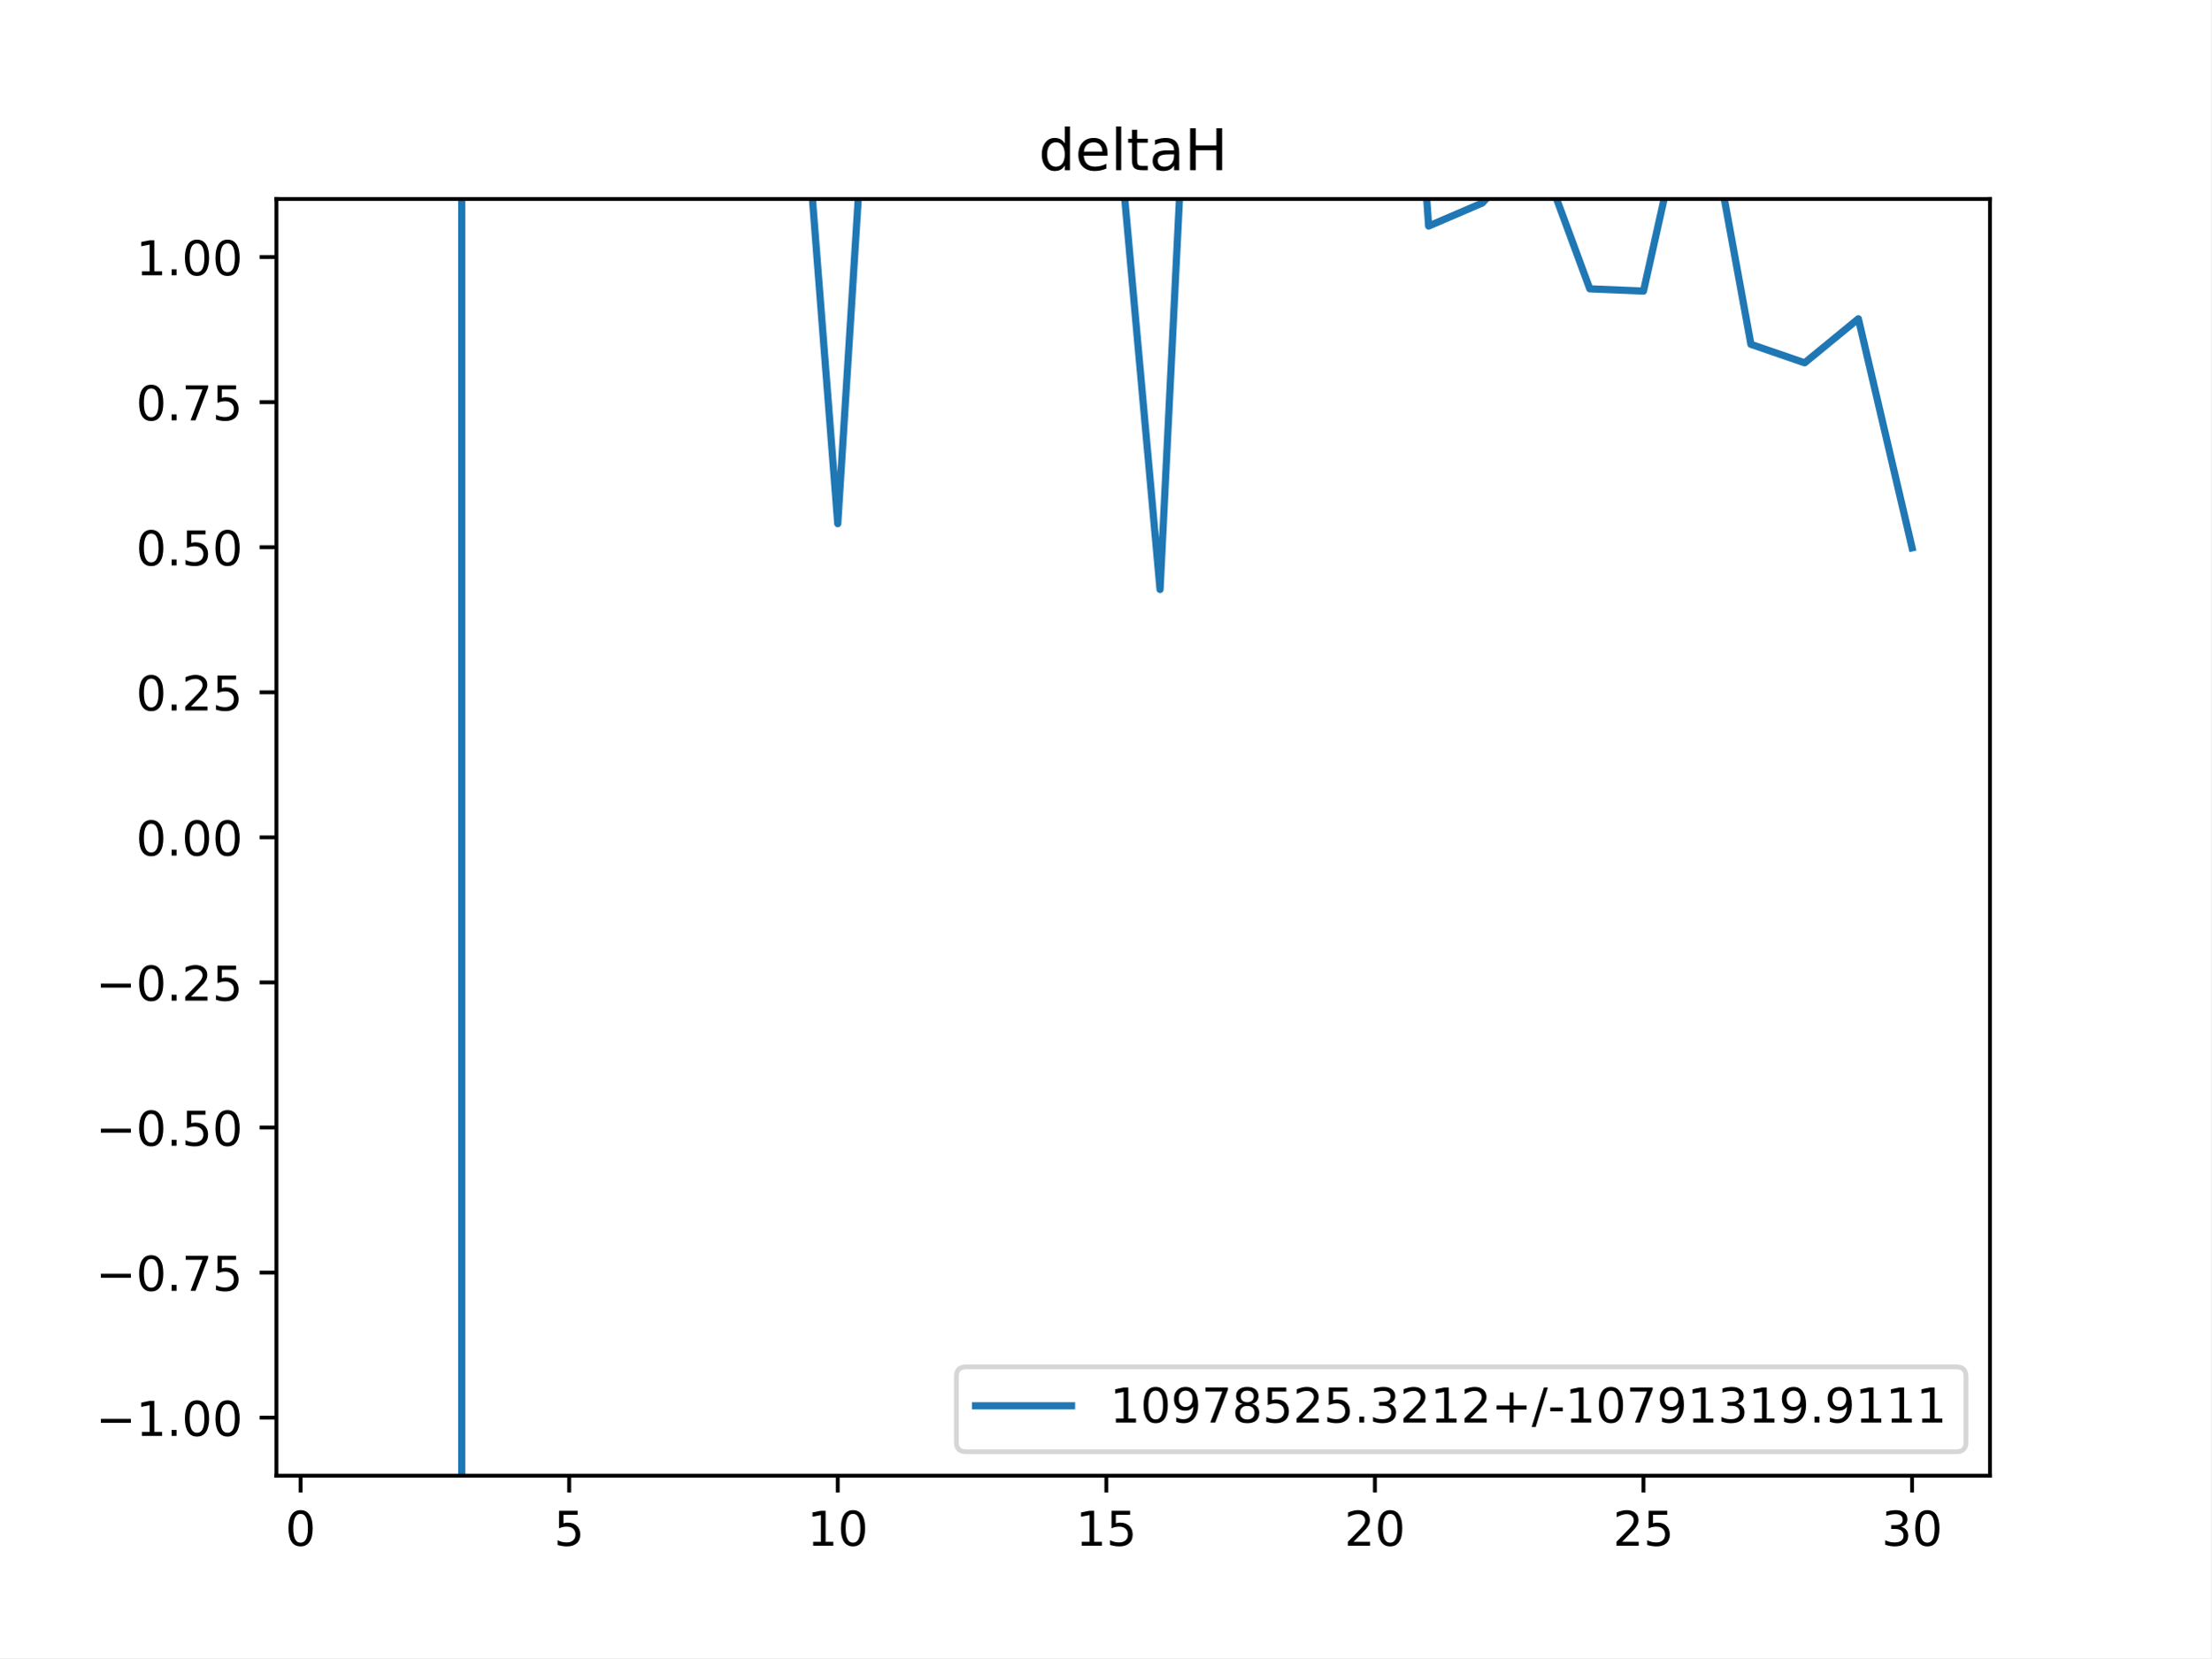
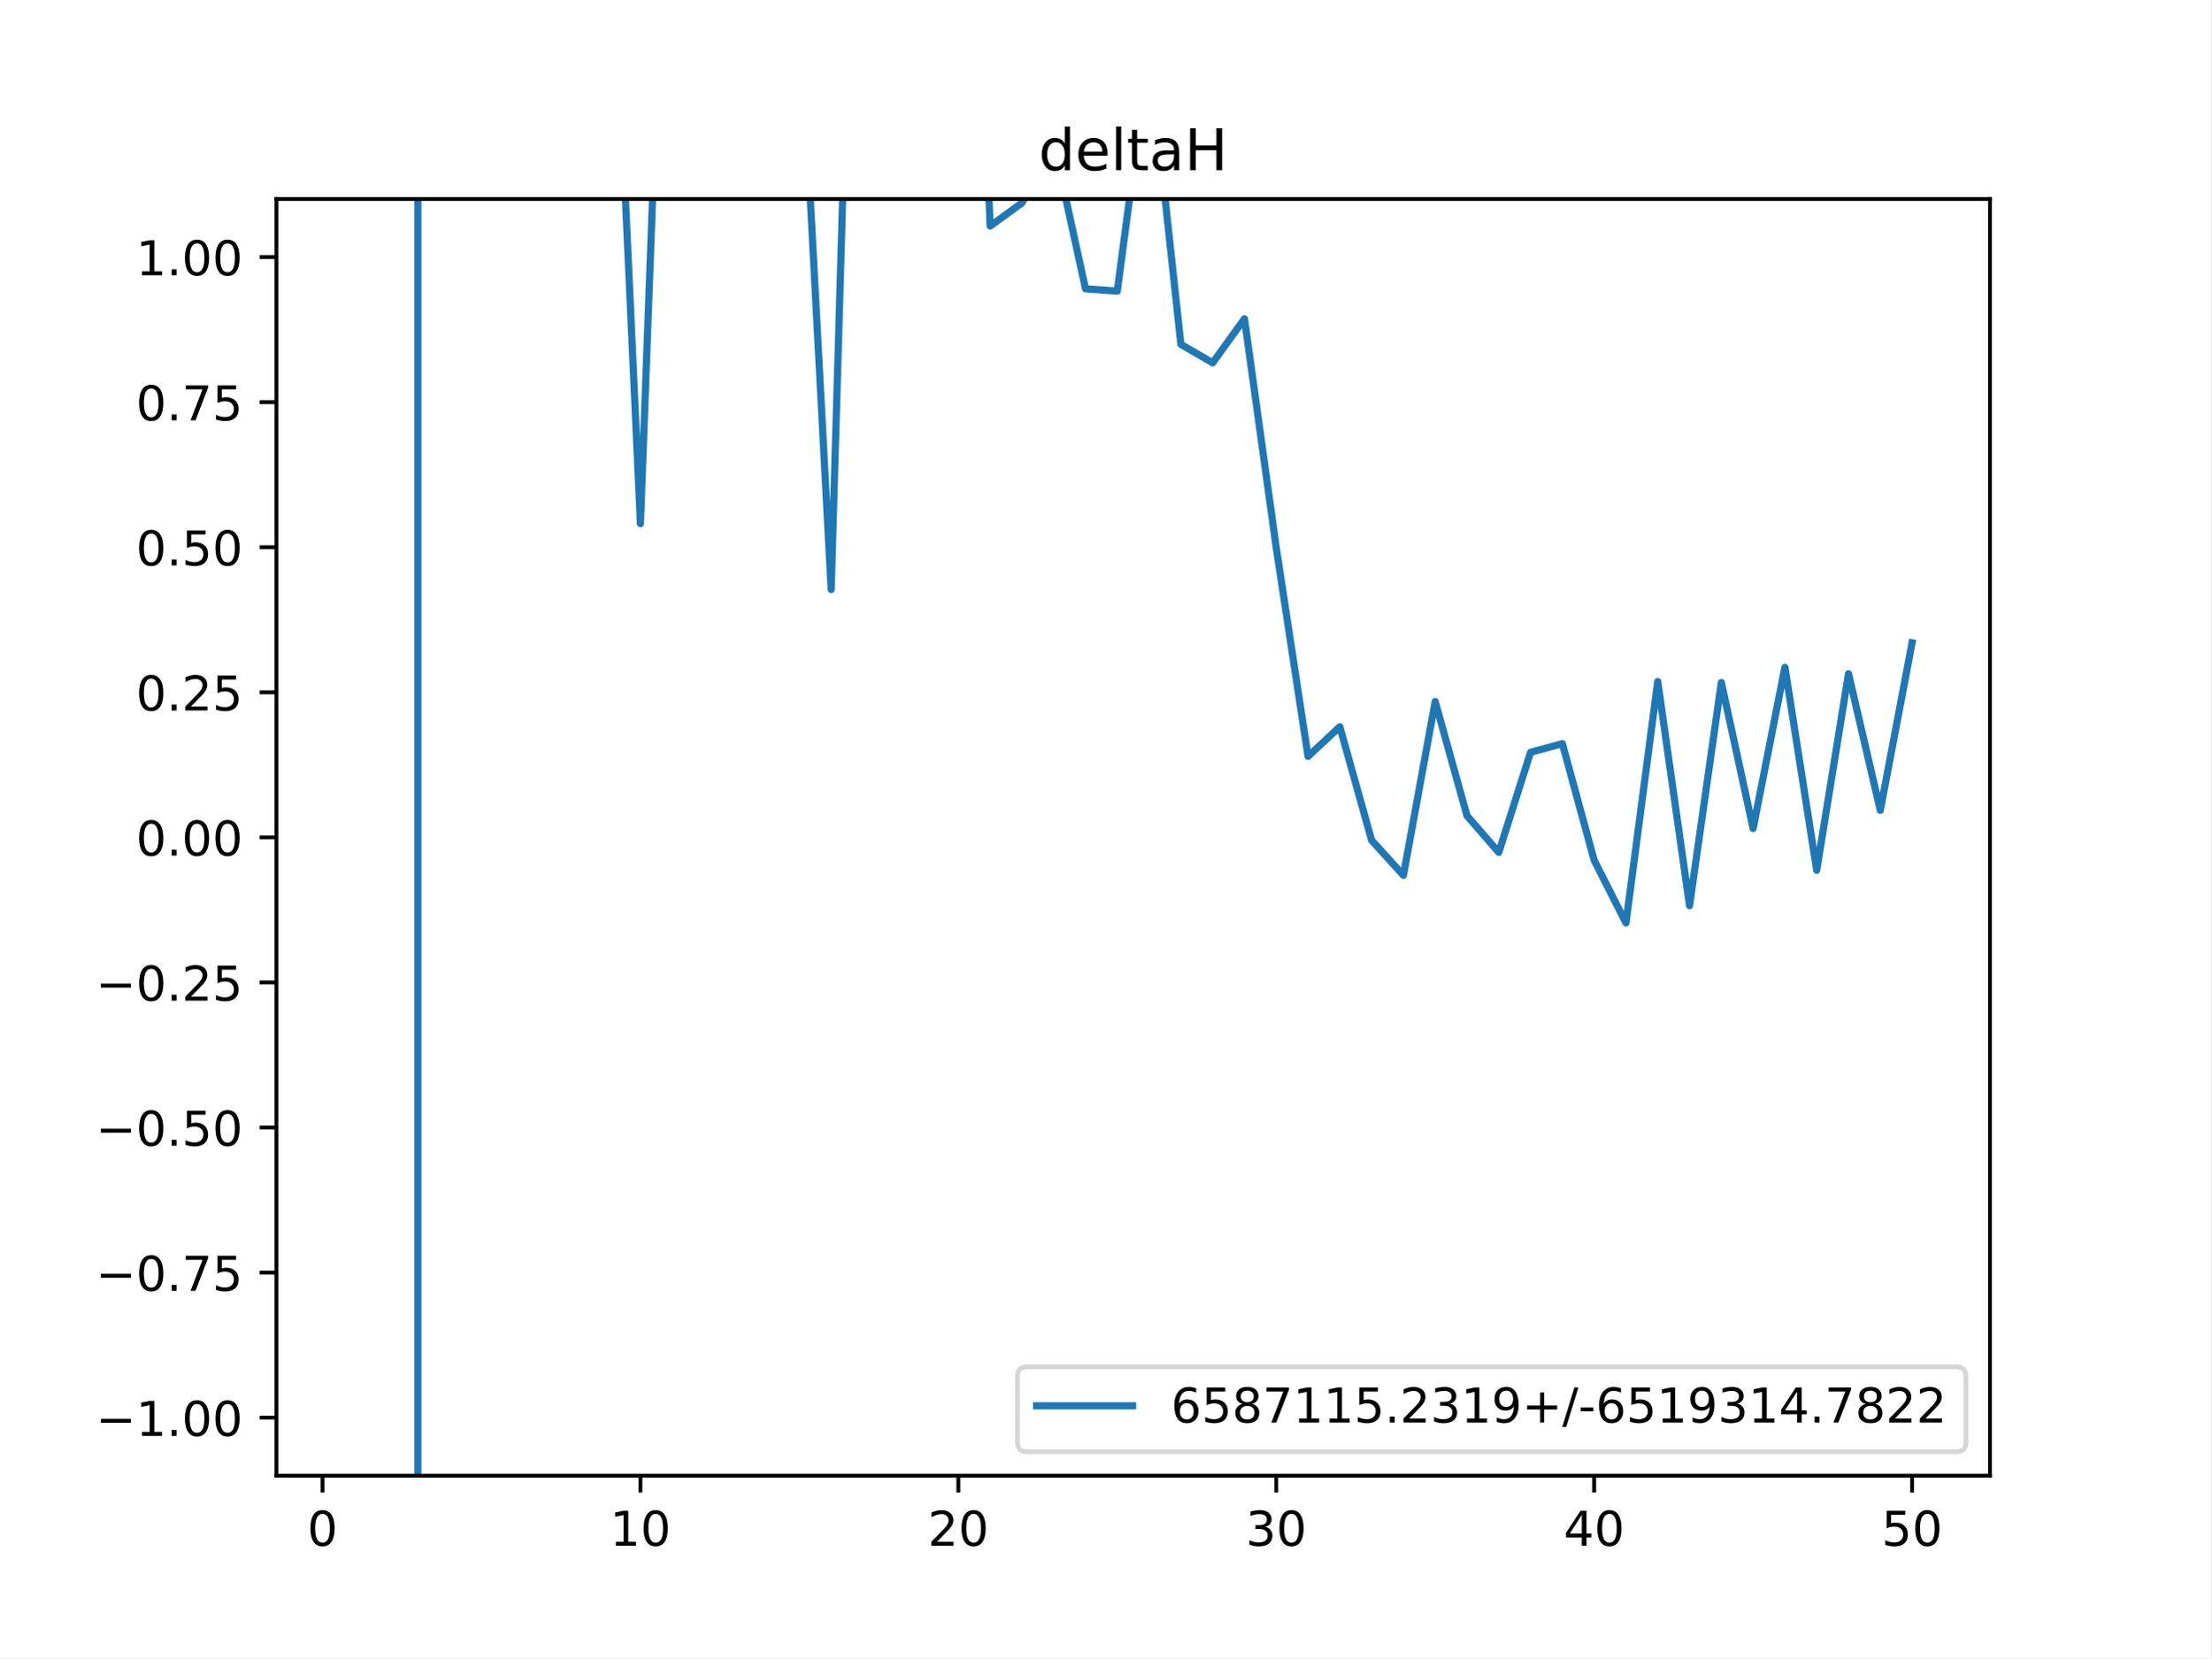
<svg xmlns="http://www.w3.org/2000/svg" xmlns:xlink="http://www.w3.org/1999/xlink" height="345.6pt" version="1.1" viewBox="0 0 460.8 345.6" width="460.8pt">
  <defs>
    <style type="text/css">
*{stroke-linecap:butt;stroke-linejoin:round;}
  </style>
  </defs>
  <g id="figure_1">
    <g id="patch_1">
      <path d="M 0 345.6  L 460.8 345.6  L 460.8 0  L 0 0  z " style="fill:#ffffff;" />
    </g>
    <g id="axes_1">
      <g id="patch_2">
        <path d="M 57.6 307.584  L 414.72 307.584  L 414.72 41.472  L 57.6 41.472  z " style="fill:#ffffff;" />
      </g>
      <g id="matplotlib.axis_1">
        <g id="xtick_1">
          <g id="line2d_1">
            <defs>
-               <path d="M 0 0  L 0 3.5  " id="m8ebbaa8c0e" style="stroke:#000000;stroke-width:0.8;" />
-             </defs>
-             <g>
-               <use style="stroke:#000000;stroke-width:0.8;" x="62.638" xlink:href="#m8ebbaa8c0e" y="307.584" />
+               <path d="M 0 0  L 0 3.5  " id="m3753dabf62" style="stroke:#000000;stroke-width:0.8;" />
+             </defs>
+             <g>
+               <use style="stroke:#000000;stroke-width:0.8;" x="67.207" xlink:href="#m3753dabf62" y="307.584" />
            </g>
          </g>
          <g id="text_1">
            <defs>
              <path d="M 31.781 66.406  Q 24.172 66.406 20.328 58.906  Q 16.5 51.422 16.5 36.375  Q 16.5 21.391 20.328 13.891  Q 24.172 6.391 31.781 6.391  Q 39.453 6.391 43.281 13.891  Q 47.125 21.391 47.125 36.375  Q 47.125 51.422 43.281 58.906  Q 39.453 66.406 31.781 66.406  z M 31.781 74.219  Q 44.047 74.219 50.516 64.516  Q 56.984 54.828 56.984 36.375  Q 56.984 17.969 50.516 8.266  Q 44.047 -1.422 31.781 -1.422  Q 19.531 -1.422 13.062 8.266  Q 6.594 17.969 6.594 36.375  Q 6.594 54.828 13.062 64.516  Q 19.531 74.219 31.781 74.219  z " id="DejaVuSans-48" />
            </defs>
-             <g transform="translate(59.45649 322.1824)scale(0.1 -0.1)">
+             <g transform="translate(64.02587 322.1824)scale(0.1 -0.1)">
              <use xlink:href="#DejaVuSans-48" />
            </g>
          </g>
        </g>
        <g id="xtick_2">
          <g id="line2d_2">
            <g>
-               <use style="stroke:#000000;stroke-width:0.8;" x="118.613" xlink:href="#m8ebbaa8c0e" y="307.584" />
+               <use style="stroke:#000000;stroke-width:0.8;" x="133.463" xlink:href="#m3753dabf62" y="307.584" />
            </g>
          </g>
          <g id="text_2">
            <defs>
-               <path d="M 10.797 72.906  L 49.516 72.906  L 49.516 64.594  L 19.828 64.594  L 19.828 46.734  Q 21.969 47.469 24.109 47.828  Q 26.266 48.188 28.422 48.188  Q 40.625 48.188 47.75 41.5  Q 54.891 34.812 54.891 23.391  Q 54.891 11.625 47.562 5.094  Q 40.234 -1.422 26.906 -1.422  Q 22.312 -1.422 17.547 -0.641  Q 12.797 0.141 7.719 1.703  L 7.719 11.625  Q 12.109 9.234 16.797 8.062  Q 21.484 6.891 26.703 6.891  Q 35.156 6.891 40.078 11.328  Q 45.016 15.766 45.016 23.391  Q 45.016 31 40.078 35.438  Q 35.156 39.891 26.703 39.891  Q 22.75 39.891 18.812 39.016  Q 14.891 38.141 10.797 36.281  z " id="DejaVuSans-53" />
-             </defs>
-             <g transform="translate(115.4314 322.1824)scale(0.1 -0.1)">
-               <use xlink:href="#DejaVuSans-53" />
+               <path d="M 12.406 8.297  L 28.516 8.297  L 28.516 63.922  L 10.984 60.406  L 10.984 69.391  L 28.422 72.906  L 38.281 72.906  L 38.281 8.297  L 54.391 8.297  L 54.391 0  L 12.406 0  z " id="DejaVuSans-49" />
+             </defs>
+             <g transform="translate(127.1007 322.1824)scale(0.1 -0.1)">
+               <use xlink:href="#DejaVuSans-49" />
+               <use x="63.623" xlink:href="#DejaVuSans-48" />
            </g>
          </g>
        </g>
        <g id="xtick_3">
          <g id="line2d_3">
            <g>
-               <use style="stroke:#000000;stroke-width:0.8;" x="174.588" xlink:href="#m8ebbaa8c0e" y="307.584" />
+               <use style="stroke:#000000;stroke-width:0.8;" x="199.719" xlink:href="#m3753dabf62" y="307.584" />
            </g>
          </g>
          <g id="text_3">
            <defs>
-               <path d="M 12.406 8.297  L 28.516 8.297  L 28.516 63.922  L 10.984 60.406  L 10.984 69.391  L 28.422 72.906  L 38.281 72.906  L 38.281 8.297  L 54.391 8.297  L 54.391 0  L 12.406 0  z " id="DejaVuSans-49" />
-             </defs>
-             <g transform="translate(168.2251 322.1824)scale(0.1 -0.1)">
-               <use xlink:href="#DejaVuSans-49" />
+               <path d="M 19.188 8.297  L 53.609 8.297  L 53.609 0  L 7.328 0  L 7.328 8.297  Q 12.938 14.109 22.625 23.891  Q 32.328 33.688 34.812 36.531  Q 39.547 41.844 41.422 45.531  Q 43.312 49.219 43.312 52.781  Q 43.312 58.594 39.234 62.25  Q 35.156 65.922 28.609 65.922  Q 23.969 65.922 18.812 64.312  Q 13.672 62.703 7.812 59.422  L 7.812 69.391  Q 13.766 71.781 18.938 73  Q 24.125 74.219 28.422 74.219  Q 39.75 74.219 46.484 68.547  Q 53.219 62.891 53.219 53.422  Q 53.219 48.922 51.531 44.891  Q 49.859 40.875 45.406 35.406  Q 44.188 33.984 37.641 27.219  Q 31.109 20.453 19.188 8.297  z " id="DejaVuSans-50" />
+             </defs>
+             <g transform="translate(193.3567 322.1824)scale(0.1 -0.1)">
+               <use xlink:href="#DejaVuSans-50" />
              <use x="63.623" xlink:href="#DejaVuSans-48" />
            </g>
          </g>
        </g>
        <g id="xtick_4">
          <g id="line2d_4">
            <g>
-               <use style="stroke:#000000;stroke-width:0.8;" x="230.563" xlink:href="#m8ebbaa8c0e" y="307.584" />
+               <use style="stroke:#000000;stroke-width:0.8;" x="265.975" xlink:href="#m3753dabf62" y="307.584" />
            </g>
          </g>
          <g id="text_4">
-             <g transform="translate(224.2 322.1824)scale(0.1 -0.1)">
-               <use xlink:href="#DejaVuSans-49" />
-               <use x="63.623" xlink:href="#DejaVuSans-53" />
+             <defs>
+               <path d="M 40.578 39.312  Q 47.656 37.797 51.625 33  Q 55.609 28.219 55.609 21.188  Q 55.609 10.406 48.188 4.484  Q 40.766 -1.422 27.094 -1.422  Q 22.516 -1.422 17.656 -0.516  Q 12.797 0.391 7.625 2.203  L 7.625 11.719  Q 11.719 9.328 16.594 8.109  Q 21.484 6.891 26.812 6.891  Q 36.078 6.891 40.938 10.547  Q 45.797 14.203 45.797 21.188  Q 45.797 27.641 41.281 31.266  Q 36.766 34.906 28.719 34.906  L 20.219 34.906  L 20.219 43.016  L 29.109 43.016  Q 36.375 43.016 40.234 45.922  Q 44.094 48.828 44.094 54.297  Q 44.094 59.906 40.109 62.906  Q 36.141 65.922 28.719 65.922  Q 24.656 65.922 20.016 65.031  Q 15.375 64.156 9.812 62.312  L 9.812 71.094  Q 15.438 72.656 20.344 73.438  Q 25.25 74.219 29.594 74.219  Q 40.828 74.219 47.359 69.109  Q 53.906 64.016 53.906 55.328  Q 53.906 49.266 50.438 45.094  Q 46.969 40.922 40.578 39.312  z " id="DejaVuSans-51" />
+             </defs>
+             <g transform="translate(259.6127 322.1824)scale(0.1 -0.1)">
+               <use xlink:href="#DejaVuSans-51" />
+               <use x="63.623" xlink:href="#DejaVuSans-48" />
            </g>
          </g>
        </g>
        <g id="xtick_5">
          <g id="line2d_5">
            <g>
-               <use style="stroke:#000000;stroke-width:0.8;" x="286.537" xlink:href="#m8ebbaa8c0e" y="307.584" />
+               <use style="stroke:#000000;stroke-width:0.8;" x="332.231" xlink:href="#m3753dabf62" y="307.584" />
            </g>
          </g>
          <g id="text_5">
            <defs>
-               <path d="M 19.188 8.297  L 53.609 8.297  L 53.609 0  L 7.328 0  L 7.328 8.297  Q 12.938 14.109 22.625 23.891  Q 32.328 33.688 34.812 36.531  Q 39.547 41.844 41.422 45.531  Q 43.312 49.219 43.312 52.781  Q 43.312 58.594 39.234 62.25  Q 35.156 65.922 28.609 65.922  Q 23.969 65.922 18.812 64.312  Q 13.672 62.703 7.812 59.422  L 7.812 69.391  Q 13.766 71.781 18.938 73  Q 24.125 74.219 28.422 74.219  Q 39.75 74.219 46.484 68.547  Q 53.219 62.891 53.219 53.422  Q 53.219 48.922 51.531 44.891  Q 49.859 40.875 45.406 35.406  Q 44.188 33.984 37.641 27.219  Q 31.109 20.453 19.188 8.297  z " id="DejaVuSans-50" />
-             </defs>
-             <g transform="translate(280.1749 322.1824)scale(0.1 -0.1)">
-               <use xlink:href="#DejaVuSans-50" />
+               <path d="M 37.797 64.312  L 12.891 25.391  L 37.797 25.391  z M 35.203 72.906  L 47.609 72.906  L 47.609 25.391  L 58.016 25.391  L 58.016 17.188  L 47.609 17.188  L 47.609 0  L 37.797 0  L 37.797 17.188  L 4.891 17.188  L 4.891 26.703  z " id="DejaVuSans-52" />
+             </defs>
+             <g transform="translate(325.8687 322.1824)scale(0.1 -0.1)">
+               <use xlink:href="#DejaVuSans-52" />
              <use x="63.623" xlink:href="#DejaVuSans-48" />
            </g>
          </g>
        </g>
        <g id="xtick_6">
          <g id="line2d_6">
            <g>
-               <use style="stroke:#000000;stroke-width:0.8;" x="342.512" xlink:href="#m8ebbaa8c0e" y="307.584" />
+               <use style="stroke:#000000;stroke-width:0.8;" x="398.487" xlink:href="#m3753dabf62" y="307.584" />
            </g>
          </g>
          <g id="text_6">
-             <g transform="translate(336.1499 322.1824)scale(0.1 -0.1)">
-               <use xlink:href="#DejaVuSans-50" />
-               <use x="63.623" xlink:href="#DejaVuSans-53" />
-             </g>
-           </g>
-         </g>
-         <g id="xtick_7">
-           <g id="line2d_7">
-             <g>
-               <use style="stroke:#000000;stroke-width:0.8;" x="398.487" xlink:href="#m8ebbaa8c0e" y="307.584" />
-             </g>
-           </g>
-           <g id="text_7">
-             <defs>
-               <path d="M 40.578 39.312  Q 47.656 37.797 51.625 33  Q 55.609 28.219 55.609 21.188  Q 55.609 10.406 48.188 4.484  Q 40.766 -1.422 27.094 -1.422  Q 22.516 -1.422 17.656 -0.516  Q 12.797 0.391 7.625 2.203  L 7.625 11.719  Q 11.719 9.328 16.594 8.109  Q 21.484 6.891 26.812 6.891  Q 36.078 6.891 40.938 10.547  Q 45.797 14.203 45.797 21.188  Q 45.797 27.641 41.281 31.266  Q 36.766 34.906 28.719 34.906  L 20.219 34.906  L 20.219 43.016  L 29.109 43.016  Q 36.375 43.016 40.234 45.922  Q 44.094 48.828 44.094 54.297  Q 44.094 59.906 40.109 62.906  Q 36.141 65.922 28.719 65.922  Q 24.656 65.922 20.016 65.031  Q 15.375 64.156 9.812 62.312  L 9.812 71.094  Q 15.438 72.656 20.344 73.438  Q 25.25 74.219 29.594 74.219  Q 40.828 74.219 47.359 69.109  Q 53.906 64.016 53.906 55.328  Q 53.906 49.266 50.438 45.094  Q 46.969 40.922 40.578 39.312  z " id="DejaVuSans-51" />
+             <defs>
+               <path d="M 10.797 72.906  L 49.516 72.906  L 49.516 64.594  L 19.828 64.594  L 19.828 46.734  Q 21.969 47.469 24.109 47.828  Q 26.266 48.188 28.422 48.188  Q 40.625 48.188 47.75 41.5  Q 54.891 34.812 54.891 23.391  Q 54.891 11.625 47.562 5.094  Q 40.234 -1.422 26.906 -1.422  Q 22.312 -1.422 17.547 -0.641  Q 12.797 0.141 7.719 1.703  L 7.719 11.625  Q 12.109 9.234 16.797 8.062  Q 21.484 6.891 26.703 6.891  Q 35.156 6.891 40.078 11.328  Q 45.016 15.766 45.016 23.391  Q 45.016 31 40.078 35.438  Q 35.156 39.891 26.703 39.891  Q 22.75 39.891 18.812 39.016  Q 14.891 38.141 10.797 36.281  z " id="DejaVuSans-53" />
            </defs>
            <g transform="translate(392.1248 322.1824)scale(0.1 -0.1)">
-               <use xlink:href="#DejaVuSans-51" />
+               <use xlink:href="#DejaVuSans-53" />
              <use x="63.623" xlink:href="#DejaVuSans-48" />
            </g>
          </g>
        </g>
      </g>
      <g id="matplotlib.axis_2">
        <g id="ytick_1">
-           <g id="line2d_8">
-             <defs>
-               <path d="M 0 0  L -3.5 0  " id="mbc985043cd" style="stroke:#000000;stroke-width:0.8;" />
-             </defs>
-             <g>
-               <use style="stroke:#000000;stroke-width:0.8;" x="57.6" xlink:href="#mbc985043cd" y="295.488" />
-             </g>
-           </g>
-           <g id="text_8">
+           <g id="line2d_7">
+             <defs>
+               <path d="M 0 0  L -3.5 0  " id="m88f8accea4" style="stroke:#000000;stroke-width:0.8;" />
+             </defs>
+             <g>
+               <use style="stroke:#000000;stroke-width:0.8;" x="57.6" xlink:href="#m88f8accea4" y="295.488" />
+             </g>
+           </g>
+           <g id="text_7">
            <defs>
              <path d="M 10.594 35.5  L 73.188 35.5  L 73.188 27.203  L 10.594 27.203  z " id="DejaVuSans-8722" />
              <path d="M 10.688 12.406  L 21 12.406  L 21 0  L 10.688 0  z " id="DejaVuSans-46" />
            </defs>
            <g transform="translate(19.95469 299.2872)scale(0.1 -0.1)">
              <use xlink:href="#DejaVuSans-8722" />
              <use x="83.789" xlink:href="#DejaVuSans-49" />
              <use x="147.412" xlink:href="#DejaVuSans-46" />
              <use x="179.199" xlink:href="#DejaVuSans-48" />
              <use x="242.822" xlink:href="#DejaVuSans-48" />
            </g>
          </g>
        </g>
        <g id="ytick_2">
-           <g id="line2d_9">
-             <g>
-               <use style="stroke:#000000;stroke-width:0.8;" x="57.6" xlink:href="#mbc985043cd" y="265.248" />
-             </g>
-           </g>
-           <g id="text_9">
+           <g id="line2d_8">
+             <g>
+               <use style="stroke:#000000;stroke-width:0.8;" x="57.6" xlink:href="#m88f8accea4" y="265.248" />
+             </g>
+           </g>
+           <g id="text_8">
            <defs>
              <path d="M 8.203 72.906  L 55.078 72.906  L 55.078 68.703  L 28.609 0  L 18.312 0  L 43.219 64.594  L 8.203 64.594  z " id="DejaVuSans-55" />
            </defs>
            <g transform="translate(19.95469 269.0472)scale(0.1 -0.1)">
              <use xlink:href="#DejaVuSans-8722" />
              <use x="83.789" xlink:href="#DejaVuSans-48" />
              <use x="147.412" xlink:href="#DejaVuSans-46" />
              <use x="179.199" xlink:href="#DejaVuSans-55" />
              <use x="242.822" xlink:href="#DejaVuSans-53" />
            </g>
          </g>
        </g>
        <g id="ytick_3">
-           <g id="line2d_10">
-             <g>
-               <use style="stroke:#000000;stroke-width:0.8;" x="57.6" xlink:href="#mbc985043cd" y="235.008" />
-             </g>
-           </g>
-           <g id="text_10">
+           <g id="line2d_9">
+             <g>
+               <use style="stroke:#000000;stroke-width:0.8;" x="57.6" xlink:href="#m88f8accea4" y="235.008" />
+             </g>
+           </g>
+           <g id="text_9">
            <g transform="translate(19.95469 238.8072)scale(0.1 -0.1)">
              <use xlink:href="#DejaVuSans-8722" />
              <use x="83.789" xlink:href="#DejaVuSans-48" />
              <use x="147.412" xlink:href="#DejaVuSans-46" />
              <use x="179.199" xlink:href="#DejaVuSans-53" />
              <use x="242.822" xlink:href="#DejaVuSans-48" />
            </g>
          </g>
        </g>
        <g id="ytick_4">
-           <g id="line2d_11">
-             <g>
-               <use style="stroke:#000000;stroke-width:0.8;" x="57.6" xlink:href="#mbc985043cd" y="204.768" />
-             </g>
-           </g>
-           <g id="text_11">
+           <g id="line2d_10">
+             <g>
+               <use style="stroke:#000000;stroke-width:0.8;" x="57.6" xlink:href="#m88f8accea4" y="204.768" />
+             </g>
+           </g>
+           <g id="text_10">
            <g transform="translate(19.95469 208.5672)scale(0.1 -0.1)">
              <use xlink:href="#DejaVuSans-8722" />
              <use x="83.789" xlink:href="#DejaVuSans-48" />
              <use x="147.412" xlink:href="#DejaVuSans-46" />
              <use x="179.199" xlink:href="#DejaVuSans-50" />
              <use x="242.822" xlink:href="#DejaVuSans-53" />
            </g>
          </g>
        </g>
        <g id="ytick_5">
-           <g id="line2d_12">
-             <g>
-               <use style="stroke:#000000;stroke-width:0.8;" x="57.6" xlink:href="#mbc985043cd" y="174.528" />
-             </g>
-           </g>
-           <g id="text_12">
+           <g id="line2d_11">
+             <g>
+               <use style="stroke:#000000;stroke-width:0.8;" x="57.6" xlink:href="#m88f8accea4" y="174.528" />
+             </g>
+           </g>
+           <g id="text_11">
            <g transform="translate(28.33438 178.3272)scale(0.1 -0.1)">
              <use xlink:href="#DejaVuSans-48" />
              <use x="63.623" xlink:href="#DejaVuSans-46" />
              <use x="95.41" xlink:href="#DejaVuSans-48" />
              <use x="159.033" xlink:href="#DejaVuSans-48" />
            </g>
          </g>
        </g>
        <g id="ytick_6">
-           <g id="line2d_13">
-             <g>
-               <use style="stroke:#000000;stroke-width:0.8;" x="57.6" xlink:href="#mbc985043cd" y="144.288" />
-             </g>
-           </g>
-           <g id="text_13">
+           <g id="line2d_12">
+             <g>
+               <use style="stroke:#000000;stroke-width:0.8;" x="57.6" xlink:href="#m88f8accea4" y="144.288" />
+             </g>
+           </g>
+           <g id="text_12">
            <g transform="translate(28.33438 148.0872)scale(0.1 -0.1)">
              <use xlink:href="#DejaVuSans-48" />
              <use x="63.623" xlink:href="#DejaVuSans-46" />
              <use x="95.41" xlink:href="#DejaVuSans-50" />
              <use x="159.033" xlink:href="#DejaVuSans-53" />
            </g>
          </g>
        </g>
        <g id="ytick_7">
-           <g id="line2d_14">
-             <g>
-               <use style="stroke:#000000;stroke-width:0.8;" x="57.6" xlink:href="#mbc985043cd" y="114.048" />
-             </g>
-           </g>
-           <g id="text_14">
+           <g id="line2d_13">
+             <g>
+               <use style="stroke:#000000;stroke-width:0.8;" x="57.6" xlink:href="#m88f8accea4" y="114.048" />
+             </g>
+           </g>
+           <g id="text_13">
            <g transform="translate(28.33438 117.8472)scale(0.1 -0.1)">
              <use xlink:href="#DejaVuSans-48" />
              <use x="63.623" xlink:href="#DejaVuSans-46" />
              <use x="95.41" xlink:href="#DejaVuSans-53" />
              <use x="159.033" xlink:href="#DejaVuSans-48" />
            </g>
          </g>
        </g>
        <g id="ytick_8">
-           <g id="line2d_15">
-             <g>
-               <use style="stroke:#000000;stroke-width:0.8;" x="57.6" xlink:href="#mbc985043cd" y="83.808" />
-             </g>
-           </g>
-           <g id="text_15">
+           <g id="line2d_14">
+             <g>
+               <use style="stroke:#000000;stroke-width:0.8;" x="57.6" xlink:href="#m88f8accea4" y="83.808" />
+             </g>
+           </g>
+           <g id="text_14">
            <g transform="translate(28.33438 87.60722)scale(0.1 -0.1)">
              <use xlink:href="#DejaVuSans-48" />
              <use x="63.623" xlink:href="#DejaVuSans-46" />
              <use x="95.41" xlink:href="#DejaVuSans-55" />
              <use x="159.033" xlink:href="#DejaVuSans-53" />
            </g>
          </g>
        </g>
        <g id="ytick_9">
-           <g id="line2d_16">
-             <g>
-               <use style="stroke:#000000;stroke-width:0.8;" x="57.6" xlink:href="#mbc985043cd" y="53.568" />
-             </g>
-           </g>
-           <g id="text_16">
+           <g id="line2d_15">
+             <g>
+               <use style="stroke:#000000;stroke-width:0.8;" x="57.6" xlink:href="#m88f8accea4" y="53.568" />
+             </g>
+           </g>
+           <g id="text_15">
            <g transform="translate(28.33438 57.36722)scale(0.1 -0.1)">
              <use xlink:href="#DejaVuSans-49" />
              <use x="63.623" xlink:href="#DejaVuSans-46" />
              <use x="95.41" xlink:href="#DejaVuSans-48" />
              <use x="159.033" xlink:href="#DejaVuSans-48" />
            </g>
          </g>
        </g>
      </g>
-       <g id="line2d_17">
-         <path clip-path="url(#p72b19497b5)" d="M 96.228 346.6  L 96.228 -1  M 129.808 -1  L 129.808 28.347  L 131.221 -1  M 166.002 -1  L 174.588 109.146  L 181.534 -1  M 230.567 -1  L 241.757 122.862  L 247.909 -1  M 294.33 -1  L 297.732 47.117  L 308.927 42.303  L 320.122 29.855  L 331.317 60.196  L 342.512 60.666  L 353.707 10.581  L 364.902 71.764  L 376.097 75.621  L 387.292 66.438  L 398.487 114.178  " style="fill:none;stroke:#1f77b4;stroke-linecap:square;stroke-width:1.5;" />
+       <g id="line2d_16">
+         <path clip-path="url(#p9c89043062)" d="M 87.087 346.6  L 87.087 -1  M 106.961 -1  L 106.961 28.347  L 107.797 -1  M 128.382 -1  L 133.463 109.146  L 137.574 -1  M 166.594 -1  L 173.217 122.862  L 176.858 -1  M 204.331 -1  L 206.345 47.117  L 212.97 42.303  L 219.596 29.855  L 226.222 60.196  L 232.847 60.666  L 239.473 10.581  L 246.098 71.764  L 252.724 75.621  L 259.35 66.438  L 265.975 114.178  L 272.601 157.657  L 279.226 151.47  L 285.852 175.14  L 292.478 182.45  L 299.103 146.226  L 305.729 170.025  L 312.354 177.661  L 318.98 156.796  L 325.606 154.996  L 332.231 179.3  L 338.857 192.376  L 345.482 142.035  L 352.108 188.766  L 358.734 142.254  L 365.359 172.679  L 371.985 139.082  L 378.61 181.391  L 385.236 140.432  L 391.862 168.895  L 398.487 133.976  " style="fill:none;stroke:#1f77b4;stroke-linecap:square;stroke-width:1.5;" />
      </g>
      <g id="patch_3">
        <path d="M 57.6 307.584  L 57.6 41.472  " style="fill:none;stroke:#000000;stroke-linecap:square;stroke-linejoin:miter;stroke-width:0.8;" />
      </g>
      <g id="patch_4">
        <path d="M 414.72 307.584  L 414.72 41.472  " style="fill:none;stroke:#000000;stroke-linecap:square;stroke-linejoin:miter;stroke-width:0.8;" />
      </g>
      <g id="patch_5">
        <path d="M 57.6 307.584  L 414.72 307.584  " style="fill:none;stroke:#000000;stroke-linecap:square;stroke-linejoin:miter;stroke-width:0.8;" />
      </g>
      <g id="patch_6">
        <path d="M 57.6 41.472  L 414.72 41.472  " style="fill:none;stroke:#000000;stroke-linecap:square;stroke-linejoin:miter;stroke-width:0.8;" />
      </g>
-       <g id="text_17">
+       <g id="text_16">
        <defs>
          <path d="M 45.406 46.391  L 45.406 75.984  L 54.391 75.984  L 54.391 0  L 45.406 0  L 45.406 8.203  Q 42.578 3.328 38.25 0.953  Q 33.938 -1.422 27.875 -1.422  Q 17.969 -1.422 11.734 6.484  Q 5.516 14.406 5.516 27.297  Q 5.516 40.188 11.734 48.094  Q 17.969 56 27.875 56  Q 33.938 56 38.25 53.625  Q 42.578 51.266 45.406 46.391  z M 14.797 27.297  Q 14.797 17.391 18.875 11.75  Q 22.953 6.109 30.078 6.109  Q 37.203 6.109 41.297 11.75  Q 45.406 17.391 45.406 27.297  Q 45.406 37.203 41.297 42.844  Q 37.203 48.484 30.078 48.484  Q 22.953 48.484 18.875 42.844  Q 14.797 37.203 14.797 27.297  z " id="DejaVuSans-100" />
          <path d="M 56.203 29.594  L 56.203 25.203  L 14.891 25.203  Q 15.484 15.922 20.484 11.062  Q 25.484 6.203 34.422 6.203  Q 39.594 6.203 44.453 7.469  Q 49.312 8.734 54.109 11.281  L 54.109 2.781  Q 49.266 0.734 44.188 -0.344  Q 39.109 -1.422 33.891 -1.422  Q 20.797 -1.422 13.156 6.188  Q 5.516 13.812 5.516 26.812  Q 5.516 40.234 12.766 48.109  Q 20.016 56 32.328 56  Q 43.359 56 49.781 48.891  Q 56.203 41.797 56.203 29.594  z M 47.219 32.234  Q 47.125 39.594 43.094 43.984  Q 39.062 48.391 32.422 48.391  Q 24.906 48.391 20.391 44.141  Q 15.875 39.891 15.188 32.172  z " id="DejaVuSans-101" />
          <path d="M 9.422 75.984  L 18.406 75.984  L 18.406 0  L 9.422 0  z " id="DejaVuSans-108" />
          <path d="M 18.312 70.219  L 18.312 54.688  L 36.812 54.688  L 36.812 47.703  L 18.312 47.703  L 18.312 18.016  Q 18.312 11.328 20.141 9.422  Q 21.969 7.516 27.594 7.516  L 36.812 7.516  L 36.812 0  L 27.594 0  Q 17.188 0 13.234 3.875  Q 9.281 7.766 9.281 18.016  L 9.281 47.703  L 2.688 47.703  L 2.688 54.688  L 9.281 54.688  L 9.281 70.219  z " id="DejaVuSans-116" />
          <path d="M 34.281 27.484  Q 23.391 27.484 19.188 25  Q 14.984 22.516 14.984 16.5  Q 14.984 11.719 18.141 8.906  Q 21.297 6.109 26.703 6.109  Q 34.188 6.109 38.703 11.406  Q 43.219 16.703 43.219 25.484  L 43.219 27.484  z M 52.203 31.203  L 52.203 0  L 43.219 0  L 43.219 8.297  Q 40.141 3.328 35.547 0.953  Q 30.953 -1.422 24.312 -1.422  Q 15.922 -1.422 10.953 3.297  Q 6 8.016 6 15.922  Q 6 25.141 12.172 29.828  Q 18.359 34.516 30.609 34.516  L 43.219 34.516  L 43.219 35.406  Q 43.219 41.609 39.141 45  Q 35.062 48.391 27.688 48.391  Q 23 48.391 18.547 47.266  Q 14.109 46.141 10.016 43.891  L 10.016 52.203  Q 14.938 54.109 19.578 55.047  Q 24.219 56 28.609 56  Q 40.484 56 46.344 49.844  Q 52.203 43.703 52.203 31.203  z " id="DejaVuSans-97" />
          <path d="M 9.812 72.906  L 19.672 72.906  L 19.672 43.016  L 55.516 43.016  L 55.516 72.906  L 65.375 72.906  L 65.375 0  L 55.516 0  L 55.516 34.719  L 19.672 34.719  L 19.672 0  L 9.812 0  z " id="DejaVuSans-72" />
        </defs>
        <g transform="translate(216.4509 35.472)scale(0.12 -0.12)">
          <use xlink:href="#DejaVuSans-100" />
          <use x="63.477" xlink:href="#DejaVuSans-101" />
          <use x="125" xlink:href="#DejaVuSans-108" />
          <use x="152.783" xlink:href="#DejaVuSans-116" />
          <use x="191.992" xlink:href="#DejaVuSans-97" />
          <use x="253.271" xlink:href="#DejaVuSans-72" />
        </g>
      </g>
      <g id="legend_1">
        <g id="patch_7">
-           <path d="M 201.308 302.584  L 407.72 302.584  Q 409.72 302.584 409.72 300.584  L 409.72 286.906  Q 409.72 284.906 407.72 284.906  L 201.308 284.906  Q 199.308 284.906 199.308 286.906  L 199.308 300.584  Q 199.308 302.584 201.308 302.584  z " style="fill:#ffffff;opacity:0.8;stroke:#cccccc;stroke-linejoin:miter;" />
-         </g>
-         <g id="line2d_18">
-           <path d="M 203.308 293.004  L 223.308 293.004  " style="fill:none;stroke:#1f77b4;stroke-linecap:square;stroke-width:1.5;" />
-         </g>
-         <g id="line2d_19" />
-         <g id="text_18">
+           <path d="M 214.032 302.584  L 407.72 302.584  Q 409.72 302.584 409.72 300.584  L 409.72 286.906  Q 409.72 284.906 407.72 284.906  L 214.032 284.906  Q 212.032 284.906 212.032 286.906  L 212.032 300.584  Q 212.032 302.584 214.032 302.584  z " style="fill:#ffffff;opacity:0.8;stroke:#cccccc;stroke-linejoin:miter;" />
+         </g>
+         <g id="line2d_17">
+           <path d="M 216.032 293.004  L 236.032 293.004  " style="fill:none;stroke:#1f77b4;stroke-linecap:square;stroke-width:1.5;" />
+         </g>
+         <g id="line2d_18" />
+         <g id="text_17">
          <defs>
+             <path d="M 33.016 40.375  Q 26.375 40.375 22.484 35.828  Q 18.609 31.297 18.609 23.391  Q 18.609 15.531 22.484 10.953  Q 26.375 6.391 33.016 6.391  Q 39.656 6.391 43.531 10.953  Q 47.406 15.531 47.406 23.391  Q 47.406 31.297 43.531 35.828  Q 39.656 40.375 33.016 40.375  z M 52.594 71.297  L 52.594 62.312  Q 48.875 64.062 45.094 64.984  Q 41.312 65.922 37.594 65.922  Q 27.828 65.922 22.672 59.328  Q 17.531 52.734 16.797 39.406  Q 19.672 43.656 24.016 45.922  Q 28.375 48.188 33.594 48.188  Q 44.578 48.188 50.953 41.516  Q 57.328 34.859 57.328 23.391  Q 57.328 12.156 50.688 5.359  Q 44.047 -1.422 33.016 -1.422  Q 20.359 -1.422 13.672 8.266  Q 6.984 17.969 6.984 36.375  Q 6.984 53.656 15.188 63.938  Q 23.391 74.219 37.203 74.219  Q 40.922 74.219 44.703 73.484  Q 48.484 72.75 52.594 71.297  z " id="DejaVuSans-54" />
+             <path d="M 31.781 34.625  Q 24.75 34.625 20.719 30.859  Q 16.703 27.094 16.703 20.516  Q 16.703 13.922 20.719 10.156  Q 24.75 6.391 31.781 6.391  Q 38.812 6.391 42.859 10.172  Q 46.922 13.969 46.922 20.516  Q 46.922 27.094 42.891 30.859  Q 38.875 34.625 31.781 34.625  z M 21.922 38.812  Q 15.578 40.375 12.031 44.719  Q 8.5 49.078 8.5 55.328  Q 8.5 64.062 14.719 69.141  Q 20.953 74.219 31.781 74.219  Q 42.672 74.219 48.875 69.141  Q 55.078 64.062 55.078 55.328  Q 55.078 49.078 51.531 44.719  Q 48 40.375 41.703 38.812  Q 48.828 37.156 52.797 32.312  Q 56.781 27.484 56.781 20.516  Q 56.781 9.906 50.312 4.234  Q 43.844 -1.422 31.781 -1.422  Q 19.734 -1.422 13.25 4.234  Q 6.781 9.906 6.781 20.516  Q 6.781 27.484 10.781 32.312  Q 14.797 37.156 21.922 38.812  z M 18.312 54.391  Q 18.312 48.734 21.844 45.562  Q 25.391 42.391 31.781 42.391  Q 38.141 42.391 41.719 45.562  Q 45.312 48.734 45.312 54.391  Q 45.312 60.062 41.719 63.234  Q 38.141 66.406 31.781 66.406  Q 25.391 66.406 21.844 63.234  Q 18.312 60.062 18.312 54.391  z " id="DejaVuSans-56" />
            <path d="M 10.984 1.516  L 10.984 10.5  Q 14.703 8.734 18.5 7.812  Q 22.312 6.891 25.984 6.891  Q 35.75 6.891 40.891 13.453  Q 46.047 20.016 46.781 33.406  Q 43.953 29.203 39.594 26.953  Q 35.25 24.703 29.984 24.703  Q 19.047 24.703 12.672 31.312  Q 6.297 37.938 6.297 49.422  Q 6.297 60.641 12.938 67.422  Q 19.578 74.219 30.609 74.219  Q 43.266 74.219 49.922 64.516  Q 56.594 54.828 56.594 36.375  Q 56.594 19.141 48.406 8.859  Q 40.234 -1.422 26.422 -1.422  Q 22.703 -1.422 18.891 -0.688  Q 15.094 0.047 10.984 1.516  z M 30.609 32.422  Q 37.25 32.422 41.125 36.953  Q 45.016 41.5 45.016 49.422  Q 45.016 57.281 41.125 61.844  Q 37.25 66.406 30.609 66.406  Q 23.969 66.406 20.094 61.844  Q 16.219 57.281 16.219 49.422  Q 16.219 41.5 20.094 36.953  Q 23.969 32.422 30.609 32.422  z " id="DejaVuSans-57" />
-             <path d="M 31.781 34.625  Q 24.75 34.625 20.719 30.859  Q 16.703 27.094 16.703 20.516  Q 16.703 13.922 20.719 10.156  Q 24.75 6.391 31.781 6.391  Q 38.812 6.391 42.859 10.172  Q 46.922 13.969 46.922 20.516  Q 46.922 27.094 42.891 30.859  Q 38.875 34.625 31.781 34.625  z M 21.922 38.812  Q 15.578 40.375 12.031 44.719  Q 8.5 49.078 8.5 55.328  Q 8.5 64.062 14.719 69.141  Q 20.953 74.219 31.781 74.219  Q 42.672 74.219 48.875 69.141  Q 55.078 64.062 55.078 55.328  Q 55.078 49.078 51.531 44.719  Q 48 40.375 41.703 38.812  Q 48.828 37.156 52.797 32.312  Q 56.781 27.484 56.781 20.516  Q 56.781 9.906 50.312 4.234  Q 43.844 -1.422 31.781 -1.422  Q 19.734 -1.422 13.25 4.234  Q 6.781 9.906 6.781 20.516  Q 6.781 27.484 10.781 32.312  Q 14.797 37.156 21.922 38.812  z M 18.312 54.391  Q 18.312 48.734 21.844 45.562  Q 25.391 42.391 31.781 42.391  Q 38.141 42.391 41.719 45.562  Q 45.312 48.734 45.312 54.391  Q 45.312 60.062 41.719 63.234  Q 38.141 66.406 31.781 66.406  Q 25.391 66.406 21.844 63.234  Q 18.312 60.062 18.312 54.391  z " id="DejaVuSans-56" />
            <path d="M 46 62.703  L 46 35.5  L 73.188 35.5  L 73.188 27.203  L 46 27.203  L 46 0  L 37.797 0  L 37.797 27.203  L 10.594 27.203  L 10.594 35.5  L 37.797 35.5  L 37.797 62.703  z " id="DejaVuSans-43" />
            <path d="M 25.391 72.906  L 33.688 72.906  L 8.297 -9.281  L 0 -9.281  z " id="DejaVuSans-47" />
            <path d="M 4.891 31.391  L 31.203 31.391  L 31.203 23.391  L 4.891 23.391  z " id="DejaVuSans-45" />
          </defs>
-           <g transform="translate(231.3075 296.5043)scale(0.1 -0.1)">
-             <use xlink:href="#DejaVuSans-49" />
-             <use x="63.623" xlink:href="#DejaVuSans-48" />
-             <use x="127.246" xlink:href="#DejaVuSans-57" />
+           <g transform="translate(244.0325 296.5043)scale(0.1 -0.1)">
+             <use xlink:href="#DejaVuSans-54" />
+             <use x="63.623" xlink:href="#DejaVuSans-53" />
+             <use x="127.246" xlink:href="#DejaVuSans-56" />
            <use x="190.869" xlink:href="#DejaVuSans-55" />
-             <use x="254.492" xlink:href="#DejaVuSans-56" />
-             <use x="318.115" xlink:href="#DejaVuSans-53" />
-             <use x="381.738" xlink:href="#DejaVuSans-50" />
-             <use x="445.361" xlink:href="#DejaVuSans-53" />
-             <use x="508.984" xlink:href="#DejaVuSans-46" />
+             <use x="254.492" xlink:href="#DejaVuSans-49" />
+             <use x="318.115" xlink:href="#DejaVuSans-49" />
+             <use x="381.738" xlink:href="#DejaVuSans-53" />
+             <use x="445.361" xlink:href="#DejaVuSans-46" />
+             <use x="477.148" xlink:href="#DejaVuSans-50" />
            <use x="540.771" xlink:href="#DejaVuSans-51" />
-             <use x="604.395" xlink:href="#DejaVuSans-50" />
-             <use x="668.018" xlink:href="#DejaVuSans-49" />
-             <use x="731.641" xlink:href="#DejaVuSans-50" />
-             <use x="795.264" xlink:href="#DejaVuSans-43" />
-             <use x="879.053" xlink:href="#DejaVuSans-47" />
-             <use x="912.744" xlink:href="#DejaVuSans-45" />
-             <use x="948.828" xlink:href="#DejaVuSans-49" />
-             <use x="1012.451" xlink:href="#DejaVuSans-48" />
-             <use x="1076.074" xlink:href="#DejaVuSans-55" />
-             <use x="1139.697" xlink:href="#DejaVuSans-57" />
+             <use x="604.395" xlink:href="#DejaVuSans-49" />
+             <use x="668.018" xlink:href="#DejaVuSans-57" />
+             <use x="731.641" xlink:href="#DejaVuSans-43" />
+             <use x="815.43" xlink:href="#DejaVuSans-47" />
+             <use x="849.121" xlink:href="#DejaVuSans-45" />
+             <use x="885.205" xlink:href="#DejaVuSans-54" />
+             <use x="948.828" xlink:href="#DejaVuSans-53" />
+             <use x="1012.451" xlink:href="#DejaVuSans-49" />
+             <use x="1076.074" xlink:href="#DejaVuSans-57" />
+             <use x="1139.697" xlink:href="#DejaVuSans-51" />
            <use x="1203.32" xlink:href="#DejaVuSans-49" />
-             <use x="1266.943" xlink:href="#DejaVuSans-51" />
-             <use x="1330.566" xlink:href="#DejaVuSans-49" />
-             <use x="1394.189" xlink:href="#DejaVuSans-57" />
-             <use x="1457.812" xlink:href="#DejaVuSans-46" />
-             <use x="1489.6" xlink:href="#DejaVuSans-57" />
-             <use x="1553.223" xlink:href="#DejaVuSans-49" />
-             <use x="1616.846" xlink:href="#DejaVuSans-49" />
-             <use x="1680.469" xlink:href="#DejaVuSans-49" />
+             <use x="1266.943" xlink:href="#DejaVuSans-52" />
+             <use x="1330.566" xlink:href="#DejaVuSans-46" />
+             <use x="1362.354" xlink:href="#DejaVuSans-55" />
+             <use x="1425.977" xlink:href="#DejaVuSans-56" />
+             <use x="1489.6" xlink:href="#DejaVuSans-50" />
+             <use x="1553.223" xlink:href="#DejaVuSans-50" />
          </g>
        </g>
      </g>
    </g>
  </g>
  <defs>
-     <clipPath id="p72b19497b5">
+     <clipPath id="p9c89043062">
      <rect height="266.112" width="357.12" x="57.6" y="41.472" />
    </clipPath>
  </defs>
</svg>
